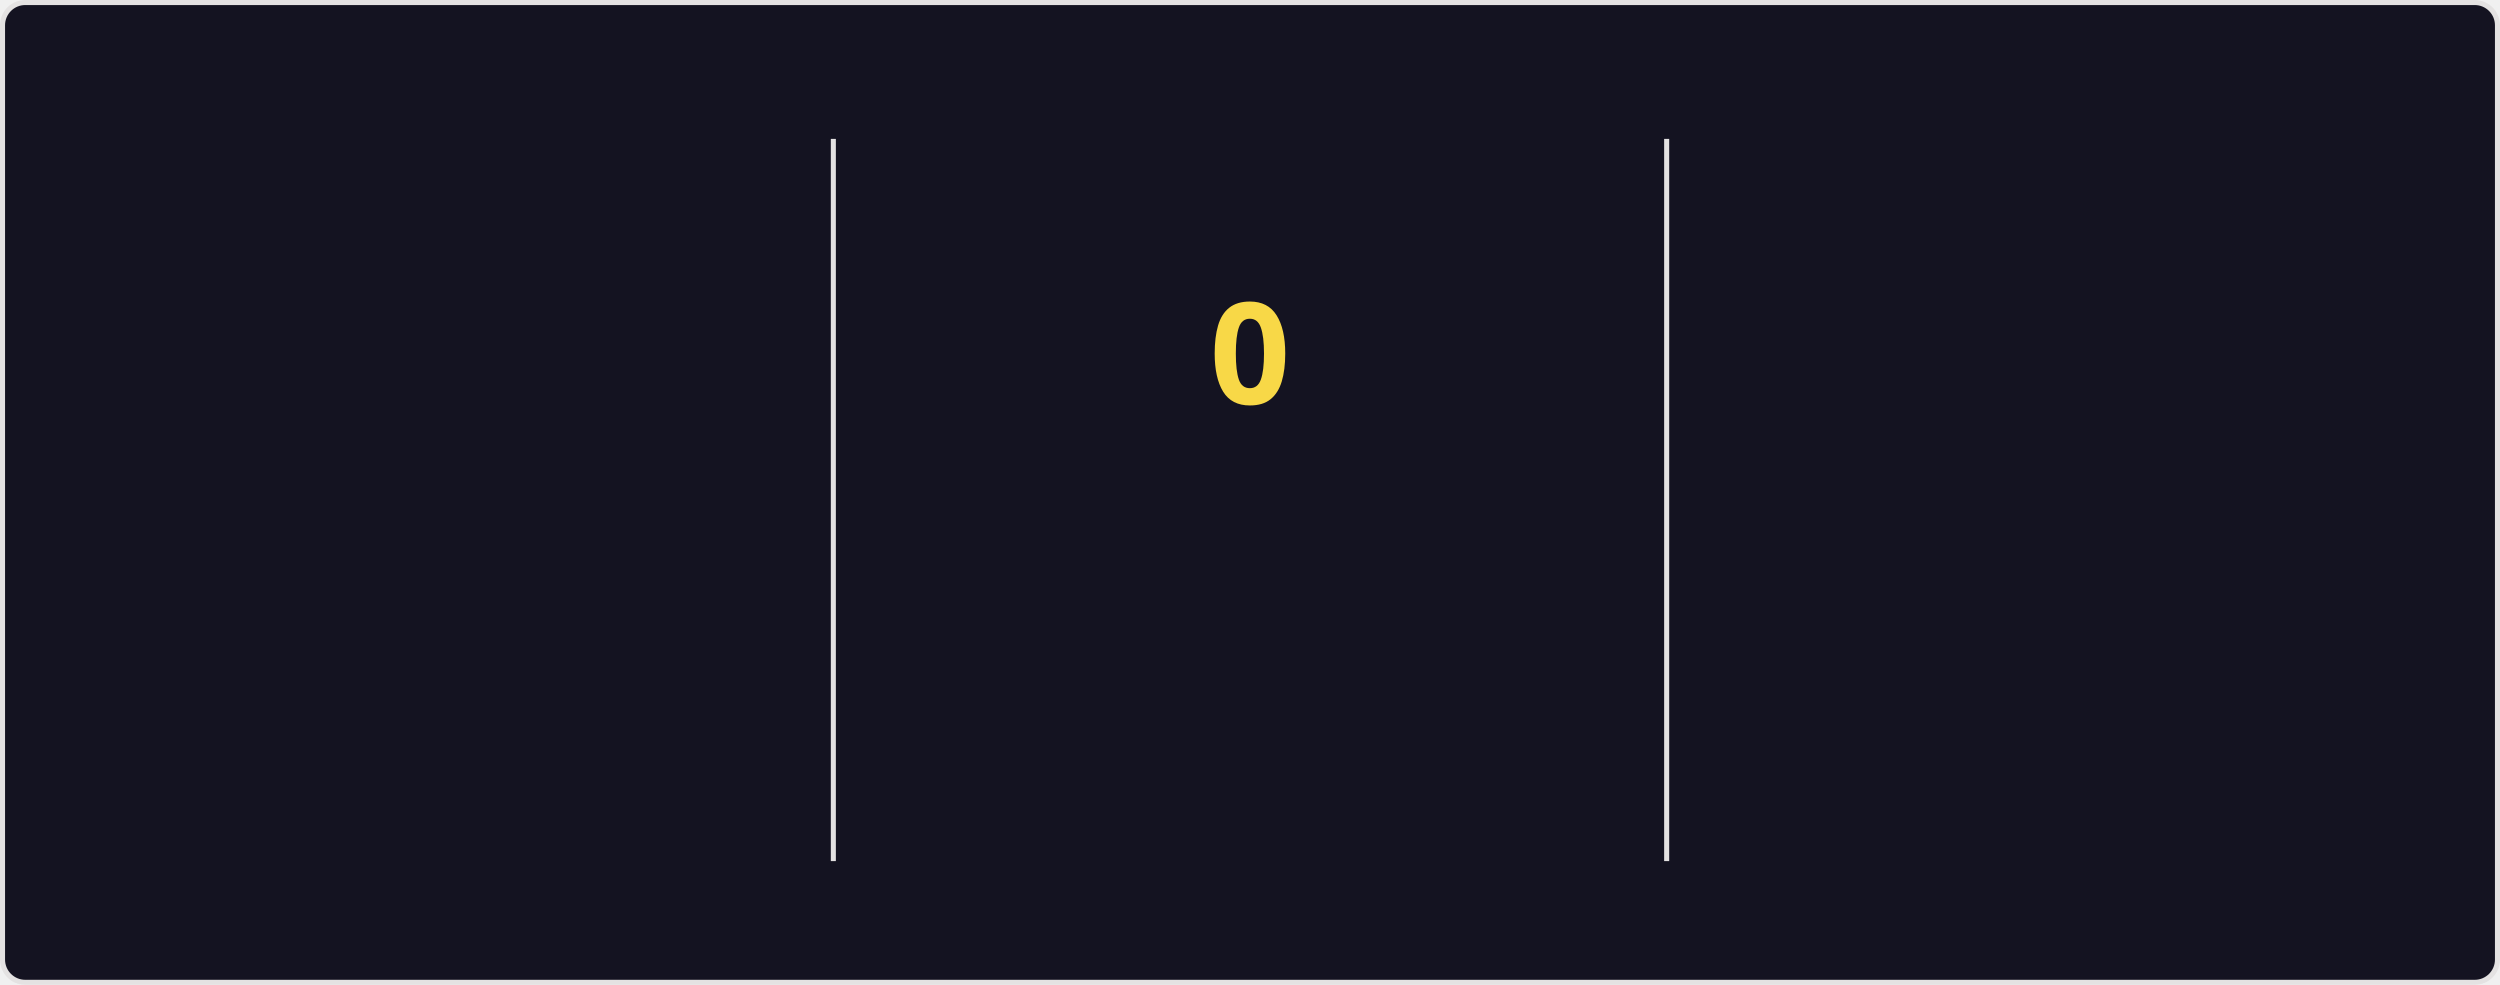
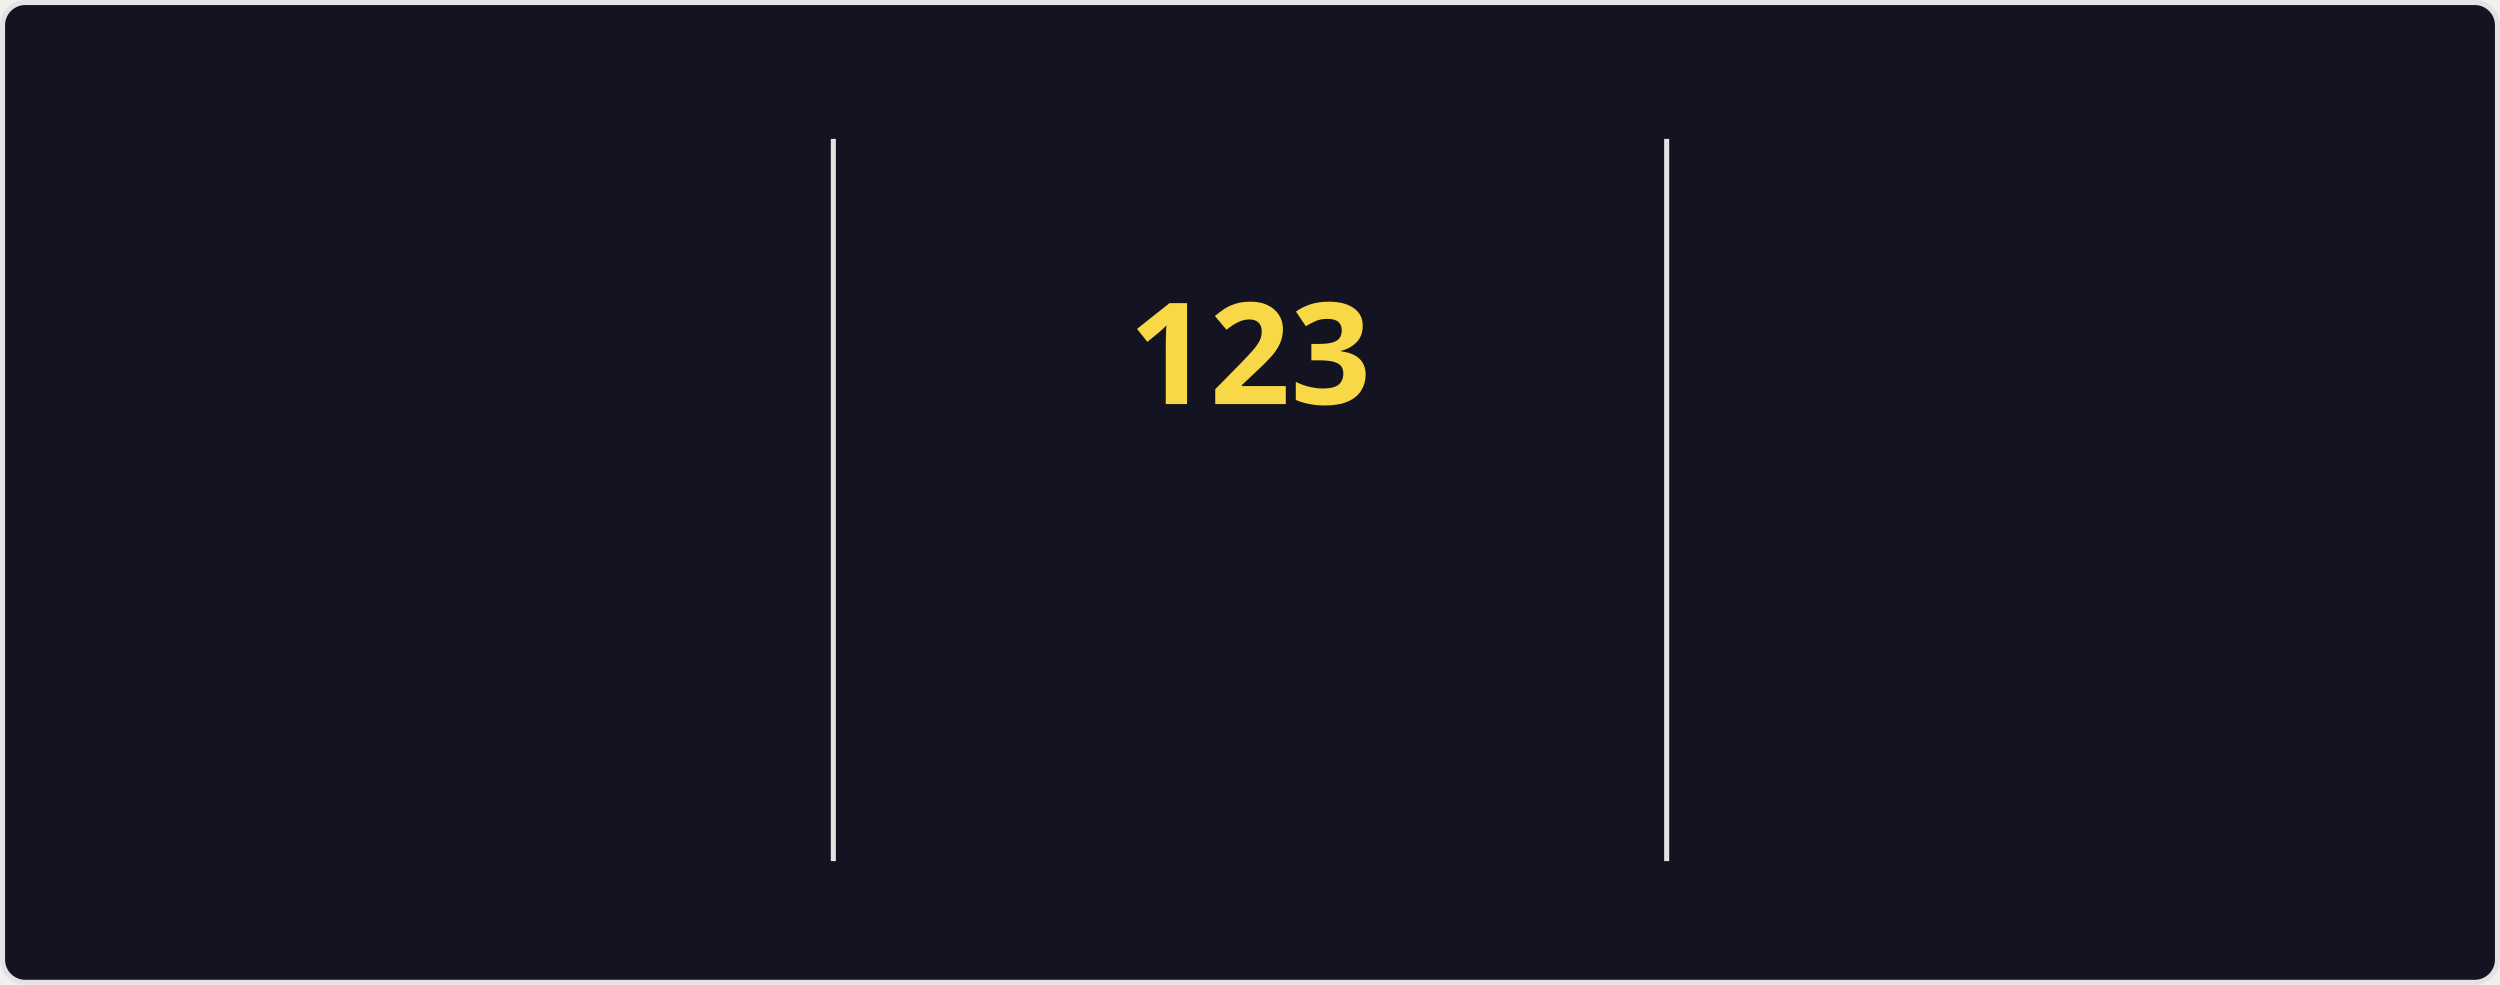
<svg xmlns="http://www.w3.org/2000/svg" style="isolation: isolate" viewBox="0 0 495 195" width="495px" height="195px" direction="ltr">
  <style>
    @keyframes currstreak {
      0% { font-size: 3px; opacity: 0.2; }
      80% { font-size: 34px; opacity: 1; }
      100% { font-size: 28px; opacity: 1; }
    }
    @keyframes fadein {
      0% { opacity: 0; }
      100% { opacity: 1; }
    }
    .big-number {
      font-family: "Segoe UI", Ubuntu, sans-serif;
      font-weight: 700;
      font-size: 28px;
      fill: #fe428e;
    }
    .label {
      font-family: "Segoe UI", Ubuntu, sans-serif;
      font-weight: 400;
      font-size: 14px;
      fill: #fe428e;
    }
    .range-text {
      font-family: "Segoe UI", Ubuntu, sans-serif;
      font-weight: 400;
      font-size: 12px;
      fill: #a9fef7;
    }
    .current-streak-num {
      font-family: "Segoe UI", Ubuntu, sans-serif;
      font-weight: 700;
      font-size: 28px;
      fill: #f8d847;
    }</style>
  <defs>
    <clipPath id="outer_rectangle">
      <rect width="495" height="195" rx="4.5" />
    </clipPath>
    <mask id="mask_out_ring_behind_fire">
      <rect width="495" height="195" fill="white" />
      <ellipse id="mask-ellipse" cx="247.5" cy="32" rx="13" ry="18" fill="black" />
    </mask>
  </defs>
  <g clip-path="url(#outer_rectangle)">
    <g style="isolation: isolate">
      <rect fill="#141321" rx="4.5" x="0.5" y="0.5" width="494" height="194" stroke="#e4e2e2" />
    </g>
    <g style="isolation: isolate">
      <line x1="165" y1="28" x2="165" y2="170" vector-effect="non-scaling-stroke" stroke-width="1" stroke="#e4e2e2" stroke-linejoin="miter" stroke-linecap="square" stroke-miterlimit="3" />
      <line x1="330" y1="28" x2="330" y2="170" vector-effect="non-scaling-stroke" stroke-width="1" stroke="#e4e2e2" stroke-linejoin="miter" stroke-linecap="square" stroke-miterlimit="3" />
    </g>
    <g style="isolation: isolate">
      <g transform="translate(82.5, 48)">
        <text x="0" y="32" stroke-width="0" text-anchor="middle" class="big-number" style="opacity: 0; animation: fadein 0.5s linear forwards 0.6s">
            7.3K
          </text>
      </g>
      <g transform="translate(82.5, 84)">
        <text x="0" y="32" stroke-width="0" text-anchor="middle" class="label" style="opacity: 0; animation: fadein 0.5s linear forwards 0.7s">
            Total Contributions
          </text>
      </g>
      <g transform="translate(82.5, 114)">
        <text x="0" y="32" stroke-width="0" text-anchor="middle" class="range-text" style="opacity: 0; animation: fadein 0.5s linear forwards 0.8s">
            Nov 9 - Present
          </text>
      </g>
    </g>
    <g style="isolation: isolate">
      <g mask="url(#mask_out_ring_behind_fire)">
        <circle cx="247.5" cy="71" r="40" fill="none" stroke="#fe428e" stroke-width="5" style="opacity: 0; animation: fadein 0.5s linear forwards 0.4s" />
      </g>
      <g transform="translate(247.5, 19.5)" stroke-opacity="0" style="opacity: 0; animation: fadein 0.5s linear forwards 0.6s">
        <path d="M -12 -0.5 L 15 -0.5 L 15 23.5 L -12 23.5 L -12 -0.5 Z" fill="none" />
        <path d="M 1.5 0.67 C 1.5 0.67 2.24 3.32 2.24 5.47 C 2.24 7.53 0.89 9.2 -1.17 9.2 C -3.23 9.2 -4.79 7.53 -4.79 5.47 L -4.76 5.11 C -6.78 7.51 -8 10.62 -8 13.99 C -8 18.41 -4.42 22 0 22 C 4.42 22 8 18.41 8 13.99 C 8 8.6 5.41 3.79 1.5 0.67 Z M -0.29 19 C -2.07 19 -3.51 17.6 -3.51 15.86 C -3.51 14.24 -2.46 13.1 -0.7 12.74 C 1.07 12.38 2.9 11.53 3.92 10.16 C 4.31 11.45 4.51 12.81 4.51 14.2 C 4.51 16.85 2.36 19 -0.29 19 Z" fill="#fe428e" stroke-opacity="0" />
      </g>
      <g transform="translate(247.5, 48)">
        <text x="0" y="32" stroke-width="0" text-anchor="middle" class="current-streak-num" style="animation: currstreak 0.6s linear forwards">
-             0
+             123
          </text>
      </g>
      <g transform="translate(247.5, 108)">
        <text x="0" y="32" stroke-width="0" text-anchor="middle" class="label" style="opacity: 0; animation: fadein 0.5s linear forwards 0.9s">
            Current Streak
          </text>
      </g>
      <g transform="translate(247.5, 145)">
        <text x="0" y="21" stroke-width="0" text-anchor="middle" class="range-text" style="opacity: 0; animation: fadein 0.5s linear forwards 0.9s">
-             0 days
+             Jul 12 - Nov 11
          </text>
      </g>
    </g>
    <g style="isolation: isolate">
      <g transform="translate(412.5, 48)">
        <text x="0" y="32" stroke-width="0" text-anchor="middle" class="big-number" style="opacity: 0; animation: fadein 0.5s linear forwards 1.2s">
-             122
+             123
          </text>
      </g>
      <g transform="translate(412.5, 84)">
        <text x="0" y="32" stroke-width="0" text-anchor="middle" class="label" style="opacity: 0; animation: fadein 0.5s linear forwards 1.3s">
            Longest Streak
          </text>
      </g>
      <g transform="translate(412.5, 114)">
        <text x="0" y="32" stroke-width="0" text-anchor="middle" class="range-text" style="opacity: 0; animation: fadein 0.5s linear forwards 1.4s">
-             Jul 12 - Nov 10
+             Jul 12 - Nov 11
          </text>
      </g>
    </g>
  </g>
</svg>
